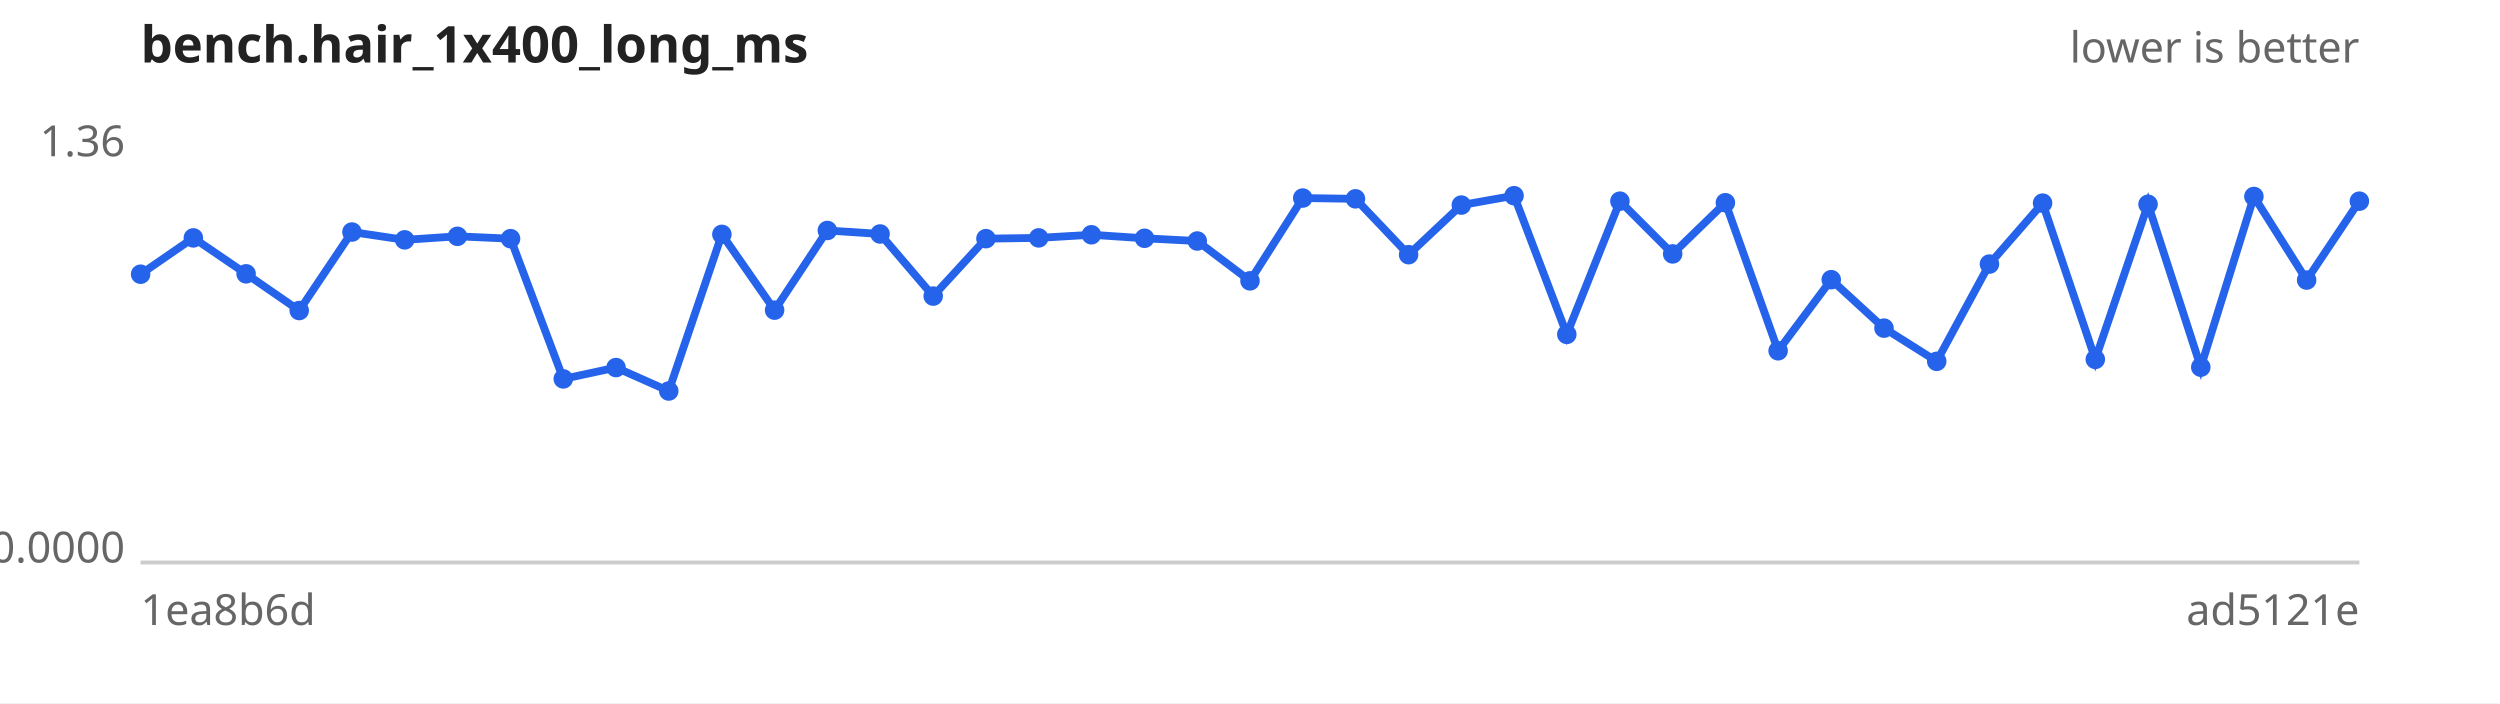
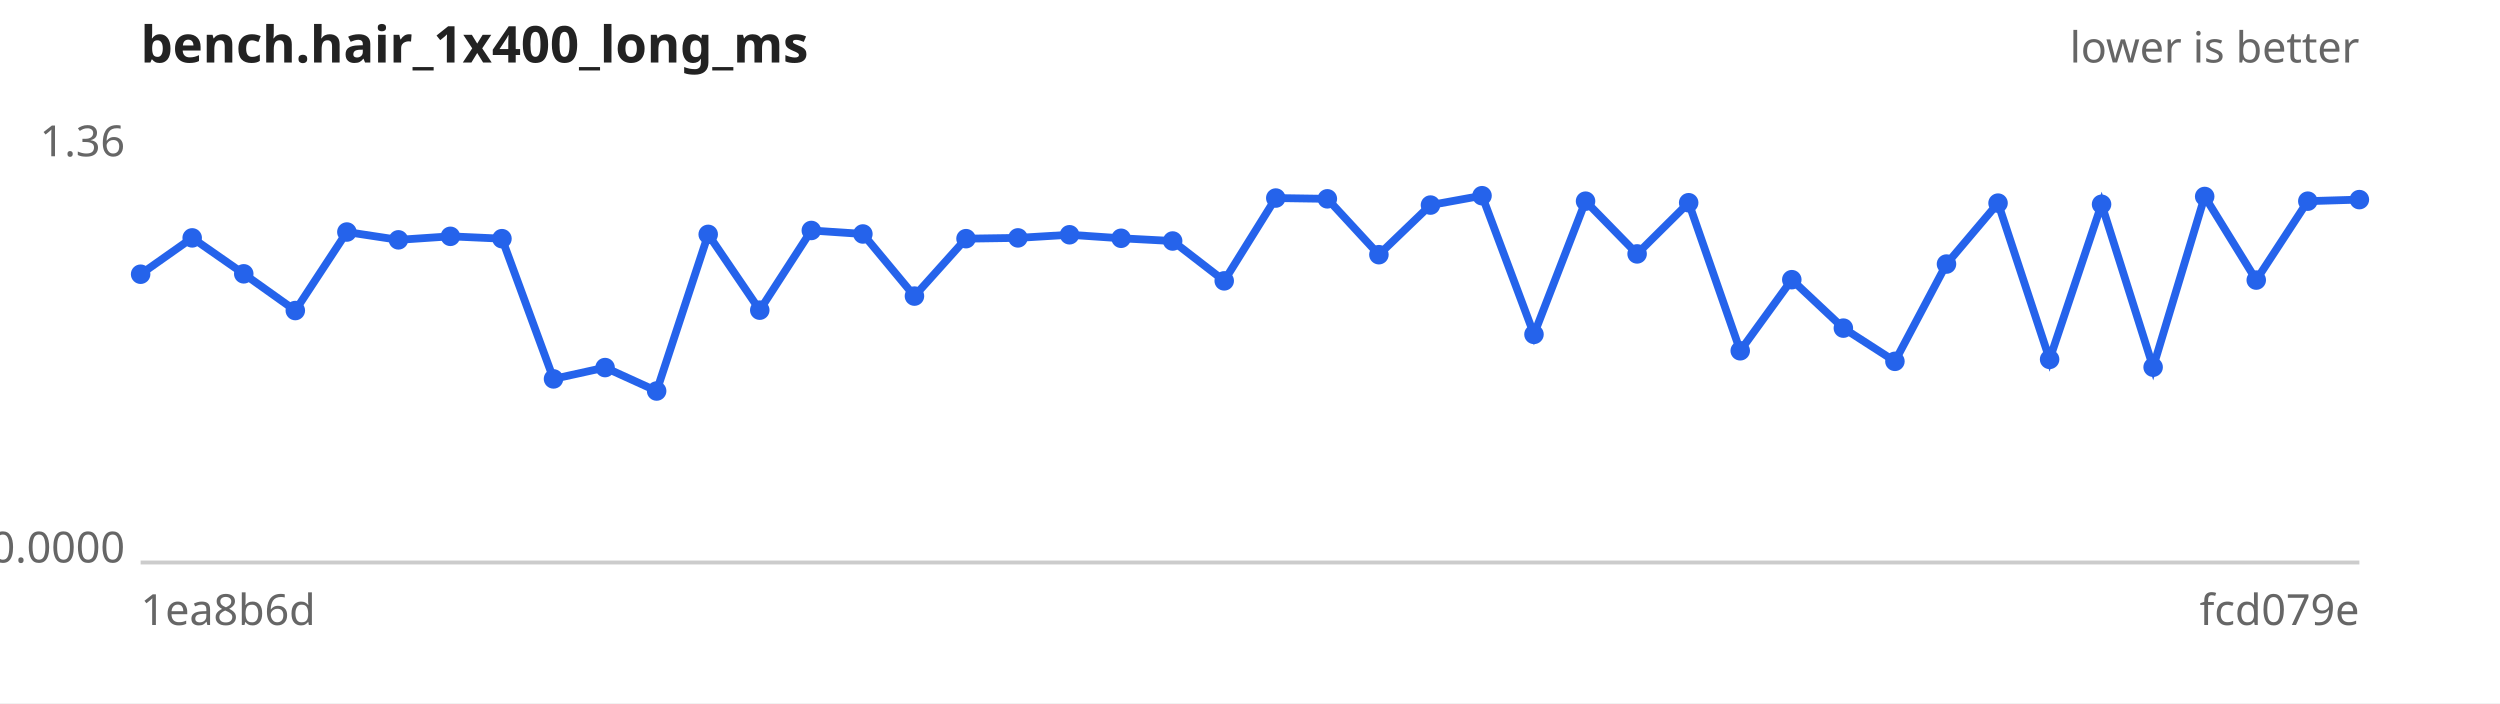
<svg xmlns="http://www.w3.org/2000/svg" width="640" height="180" viewBox="0 0 640 180" font-family="sans-serif" font-size="11">
  <rect width="640" height="180" fill="#ffffff" />
  <text x="36" y="16" font-size="13" font-weight="bold" fill="#222">bench.hair_1x400_long_ms</text>
  <text x="604" y="16" text-anchor="end" fill="#666">lower is better</text>
  <line x1="36" y1="144" x2="604" y2="144" stroke="#ccc" />
  <text x="32" y="40.0" text-anchor="end" fill="#666">1.36</text>
  <text x="32" y="144.0" text-anchor="end" fill="#666">0.0000</text>
  <text x="36" y="160" fill="#666">1ea8b6d</text>
-   <text x="604" y="160" text-anchor="end" fill="#666">ad5121e</text>
-   <path d="M36.0,70.2 L49.5,60.9 L63.0,70.1 L76.6,79.5 L90.1,59.4 L103.6,61.4 L117.1,60.5 L130.7,61.1 L144.2,97.0 L157.7,94.1 L171.2,100.1 L184.8,60.0 L198.3,79.4 L211.8,59.0 L225.3,59.9 L238.9,75.8 L252.4,61.1 L265.9,60.9 L279.4,60.1 L293.0,61.0 L306.5,61.7 L320.0,71.9 L333.5,50.7 L347.0,50.9 L360.6,65.2 L374.1,52.5 L387.6,50.1 L401.1,85.6 L414.7,51.5 L428.2,65.0 L441.7,51.9 L455.2,89.8 L468.8,71.6 L482.3,84.0 L495.8,92.5 L509.3,67.6 L522.9,52.0 L536.4,92.0 L549.9,52.3 L563.4,94.0 L577.0,50.3 L590.5,71.7 L604.0,51.5" fill="none" stroke="#2563eb" stroke-width="2" />
+   <text x="604" y="160" text-anchor="end" fill="#666">fcd079e</text>
+   <path d="M36.0,70.2 L49.2,60.9 L62.4,70.1 L75.6,79.5 L88.8,59.4 L102.0,61.4 L115.3,60.5 L128.5,61.1 L141.7,97.0 L154.9,94.1 L168.1,100.1 L181.3,60.0 L194.5,79.4 L207.7,59.0 L220.9,59.9 L234.1,75.8 L247.3,61.1 L260.6,60.9 L273.8,60.1 L287.0,61.0 L300.2,61.7 L313.4,71.9 L326.6,50.7 L339.8,50.9 L353.0,65.2 L366.2,52.5 L379.4,50.1 L392.7,85.6 L405.9,51.5 L419.1,65.0 L432.3,51.9 L445.5,89.8 L458.7,71.6 L471.9,84.0 L485.1,92.5 L498.3,67.6 L511.5,52.0 L524.7,92.0 L538.0,52.3 L551.2,94.0 L564.4,50.3 L577.6,71.7 L590.8,51.5 L604.0,51.1" fill="none" stroke="#2563eb" stroke-width="2" />
  <g fill="#2563eb">
    <circle cx="36.0" cy="70.2" r="2.5" />
-     <circle cx="49.5" cy="60.9" r="2.5" />
-     <circle cx="63.0" cy="70.1" r="2.5" />
-     <circle cx="76.6" cy="79.5" r="2.5" />
-     <circle cx="90.1" cy="59.4" r="2.5" />
-     <circle cx="103.6" cy="61.4" r="2.5" />
-     <circle cx="117.1" cy="60.5" r="2.5" />
-     <circle cx="130.7" cy="61.1" r="2.5" />
-     <circle cx="144.2" cy="97.0" r="2.5" />
-     <circle cx="157.7" cy="94.1" r="2.5" />
-     <circle cx="171.2" cy="100.1" r="2.5" />
-     <circle cx="184.8" cy="60.0" r="2.5" />
-     <circle cx="198.3" cy="79.4" r="2.5" />
-     <circle cx="211.8" cy="59.0" r="2.5" />
-     <circle cx="225.3" cy="59.9" r="2.5" />
-     <circle cx="238.9" cy="75.8" r="2.5" />
-     <circle cx="252.4" cy="61.1" r="2.5" />
-     <circle cx="265.9" cy="60.9" r="2.5" />
-     <circle cx="279.4" cy="60.1" r="2.5" />
-     <circle cx="293.0" cy="61.0" r="2.5" />
-     <circle cx="306.5" cy="61.7" r="2.5" />
-     <circle cx="320.0" cy="71.9" r="2.5" />
-     <circle cx="333.5" cy="50.7" r="2.5" />
-     <circle cx="347.0" cy="50.9" r="2.5" />
-     <circle cx="360.6" cy="65.2" r="2.5" />
-     <circle cx="374.1" cy="52.5" r="2.5" />
-     <circle cx="387.6" cy="50.1" r="2.5" />
-     <circle cx="401.1" cy="85.6" r="2.5" />
-     <circle cx="414.7" cy="51.5" r="2.5" />
-     <circle cx="428.2" cy="65.0" r="2.5" />
-     <circle cx="441.7" cy="51.9" r="2.5" />
-     <circle cx="455.2" cy="89.8" r="2.5" />
-     <circle cx="468.8" cy="71.6" r="2.5" />
-     <circle cx="482.3" cy="84.0" r="2.5" />
-     <circle cx="495.8" cy="92.5" r="2.5" />
-     <circle cx="509.3" cy="67.6" r="2.5" />
-     <circle cx="522.9" cy="52.0" r="2.5" />
-     <circle cx="536.4" cy="92.0" r="2.5" />
-     <circle cx="549.9" cy="52.3" r="2.5" />
-     <circle cx="563.4" cy="94.0" r="2.5" />
-     <circle cx="577.0" cy="50.3" r="2.5" />
-     <circle cx="590.5" cy="71.7" r="2.5" />
-     <circle cx="604.0" cy="51.5" r="2.5" />
+     <circle cx="49.2" cy="60.9" r="2.5" />
+     <circle cx="62.4" cy="70.1" r="2.5" />
+     <circle cx="75.6" cy="79.5" r="2.5" />
+     <circle cx="88.8" cy="59.4" r="2.5" />
+     <circle cx="102.0" cy="61.4" r="2.5" />
+     <circle cx="115.3" cy="60.5" r="2.5" />
+     <circle cx="128.5" cy="61.1" r="2.5" />
+     <circle cx="141.7" cy="97.0" r="2.5" />
+     <circle cx="154.9" cy="94.1" r="2.5" />
+     <circle cx="168.1" cy="100.1" r="2.5" />
+     <circle cx="181.3" cy="60.0" r="2.5" />
+     <circle cx="194.5" cy="79.4" r="2.5" />
+     <circle cx="207.7" cy="59.0" r="2.5" />
+     <circle cx="220.9" cy="59.9" r="2.5" />
+     <circle cx="234.1" cy="75.8" r="2.5" />
+     <circle cx="247.3" cy="61.1" r="2.5" />
+     <circle cx="260.6" cy="60.9" r="2.5" />
+     <circle cx="273.8" cy="60.1" r="2.5" />
+     <circle cx="287.0" cy="61.0" r="2.5" />
+     <circle cx="300.2" cy="61.7" r="2.5" />
+     <circle cx="313.4" cy="71.9" r="2.5" />
+     <circle cx="326.6" cy="50.7" r="2.5" />
+     <circle cx="339.8" cy="50.9" r="2.5" />
+     <circle cx="353.0" cy="65.2" r="2.5" />
+     <circle cx="366.2" cy="52.5" r="2.5" />
+     <circle cx="379.4" cy="50.1" r="2.5" />
+     <circle cx="392.7" cy="85.6" r="2.5" />
+     <circle cx="405.9" cy="51.5" r="2.5" />
+     <circle cx="419.1" cy="65.0" r="2.5" />
+     <circle cx="432.3" cy="51.9" r="2.5" />
+     <circle cx="445.5" cy="89.8" r="2.5" />
+     <circle cx="458.7" cy="71.6" r="2.5" />
+     <circle cx="471.9" cy="84.0" r="2.5" />
+     <circle cx="485.1" cy="92.5" r="2.5" />
+     <circle cx="498.3" cy="67.6" r="2.5" />
+     <circle cx="511.5" cy="52.0" r="2.5" />
+     <circle cx="524.7" cy="92.0" r="2.5" />
+     <circle cx="538.0" cy="52.3" r="2.5" />
+     <circle cx="551.2" cy="94.0" r="2.5" />
+     <circle cx="564.4" cy="50.3" r="2.5" />
+     <circle cx="577.6" cy="71.7" r="2.5" />
+     <circle cx="590.8" cy="51.5" r="2.5" />
+     <circle cx="604.0" cy="51.1" r="2.5" />
  </g>
</svg>
